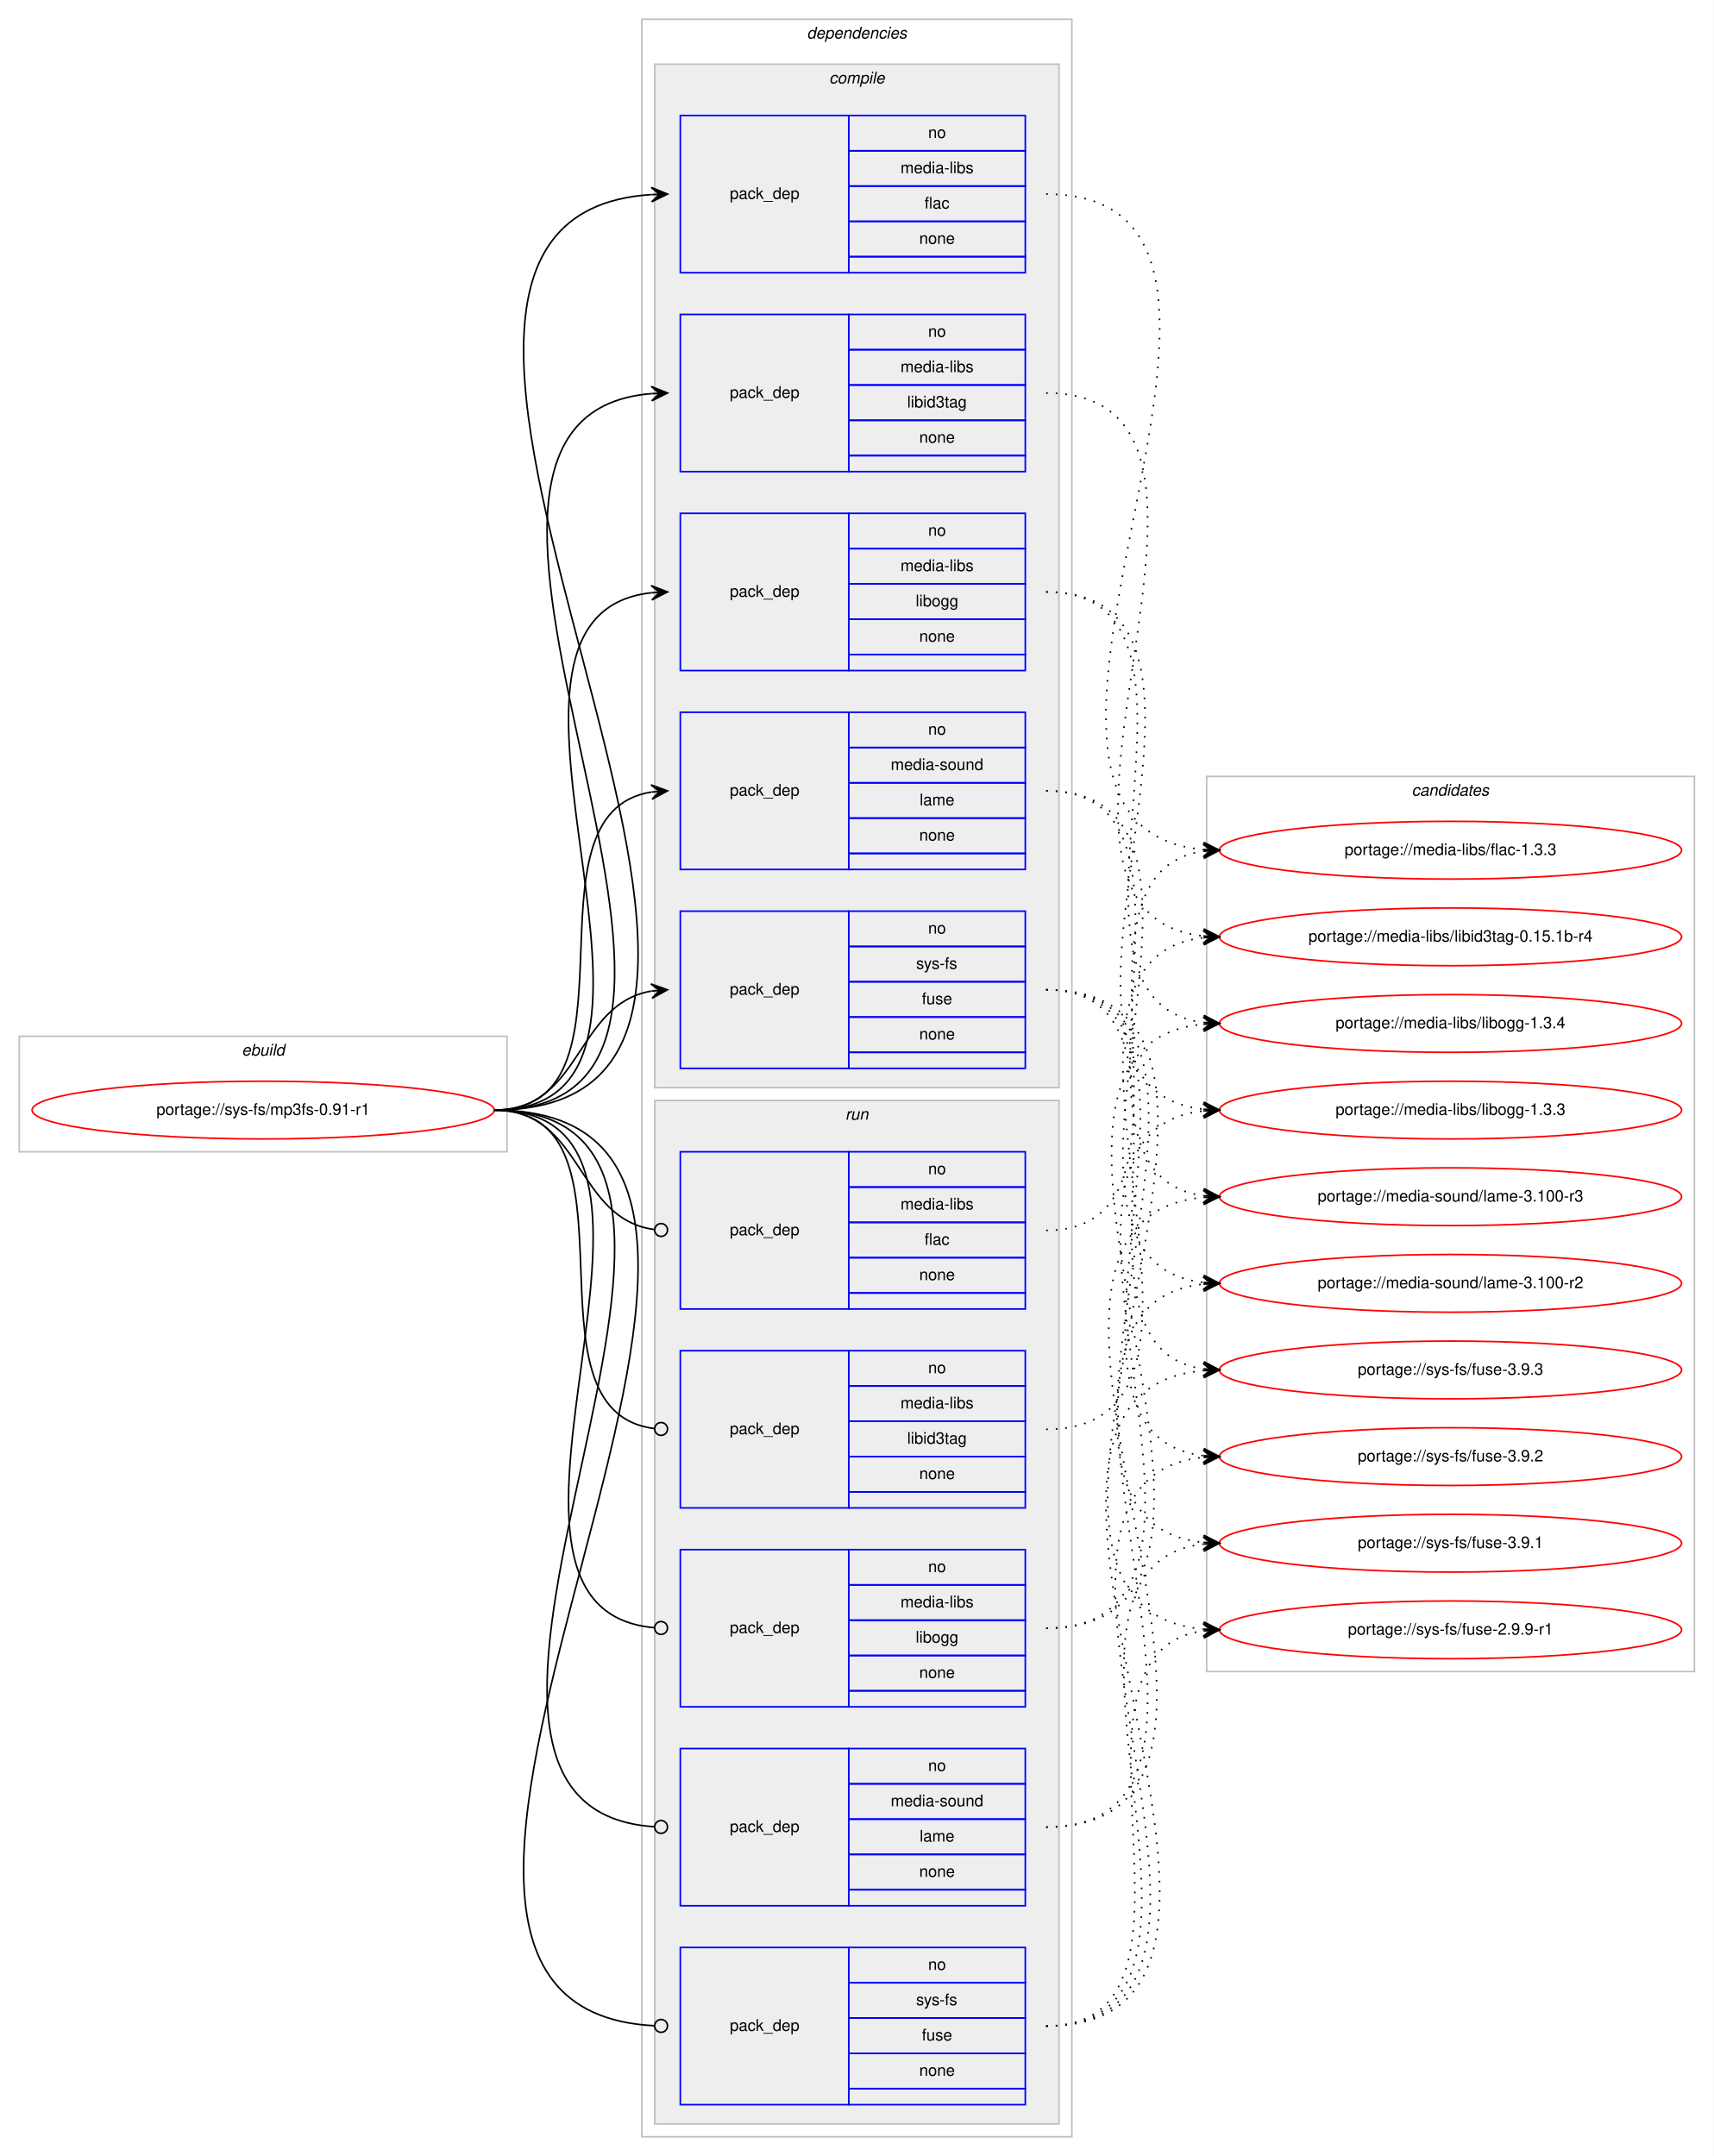
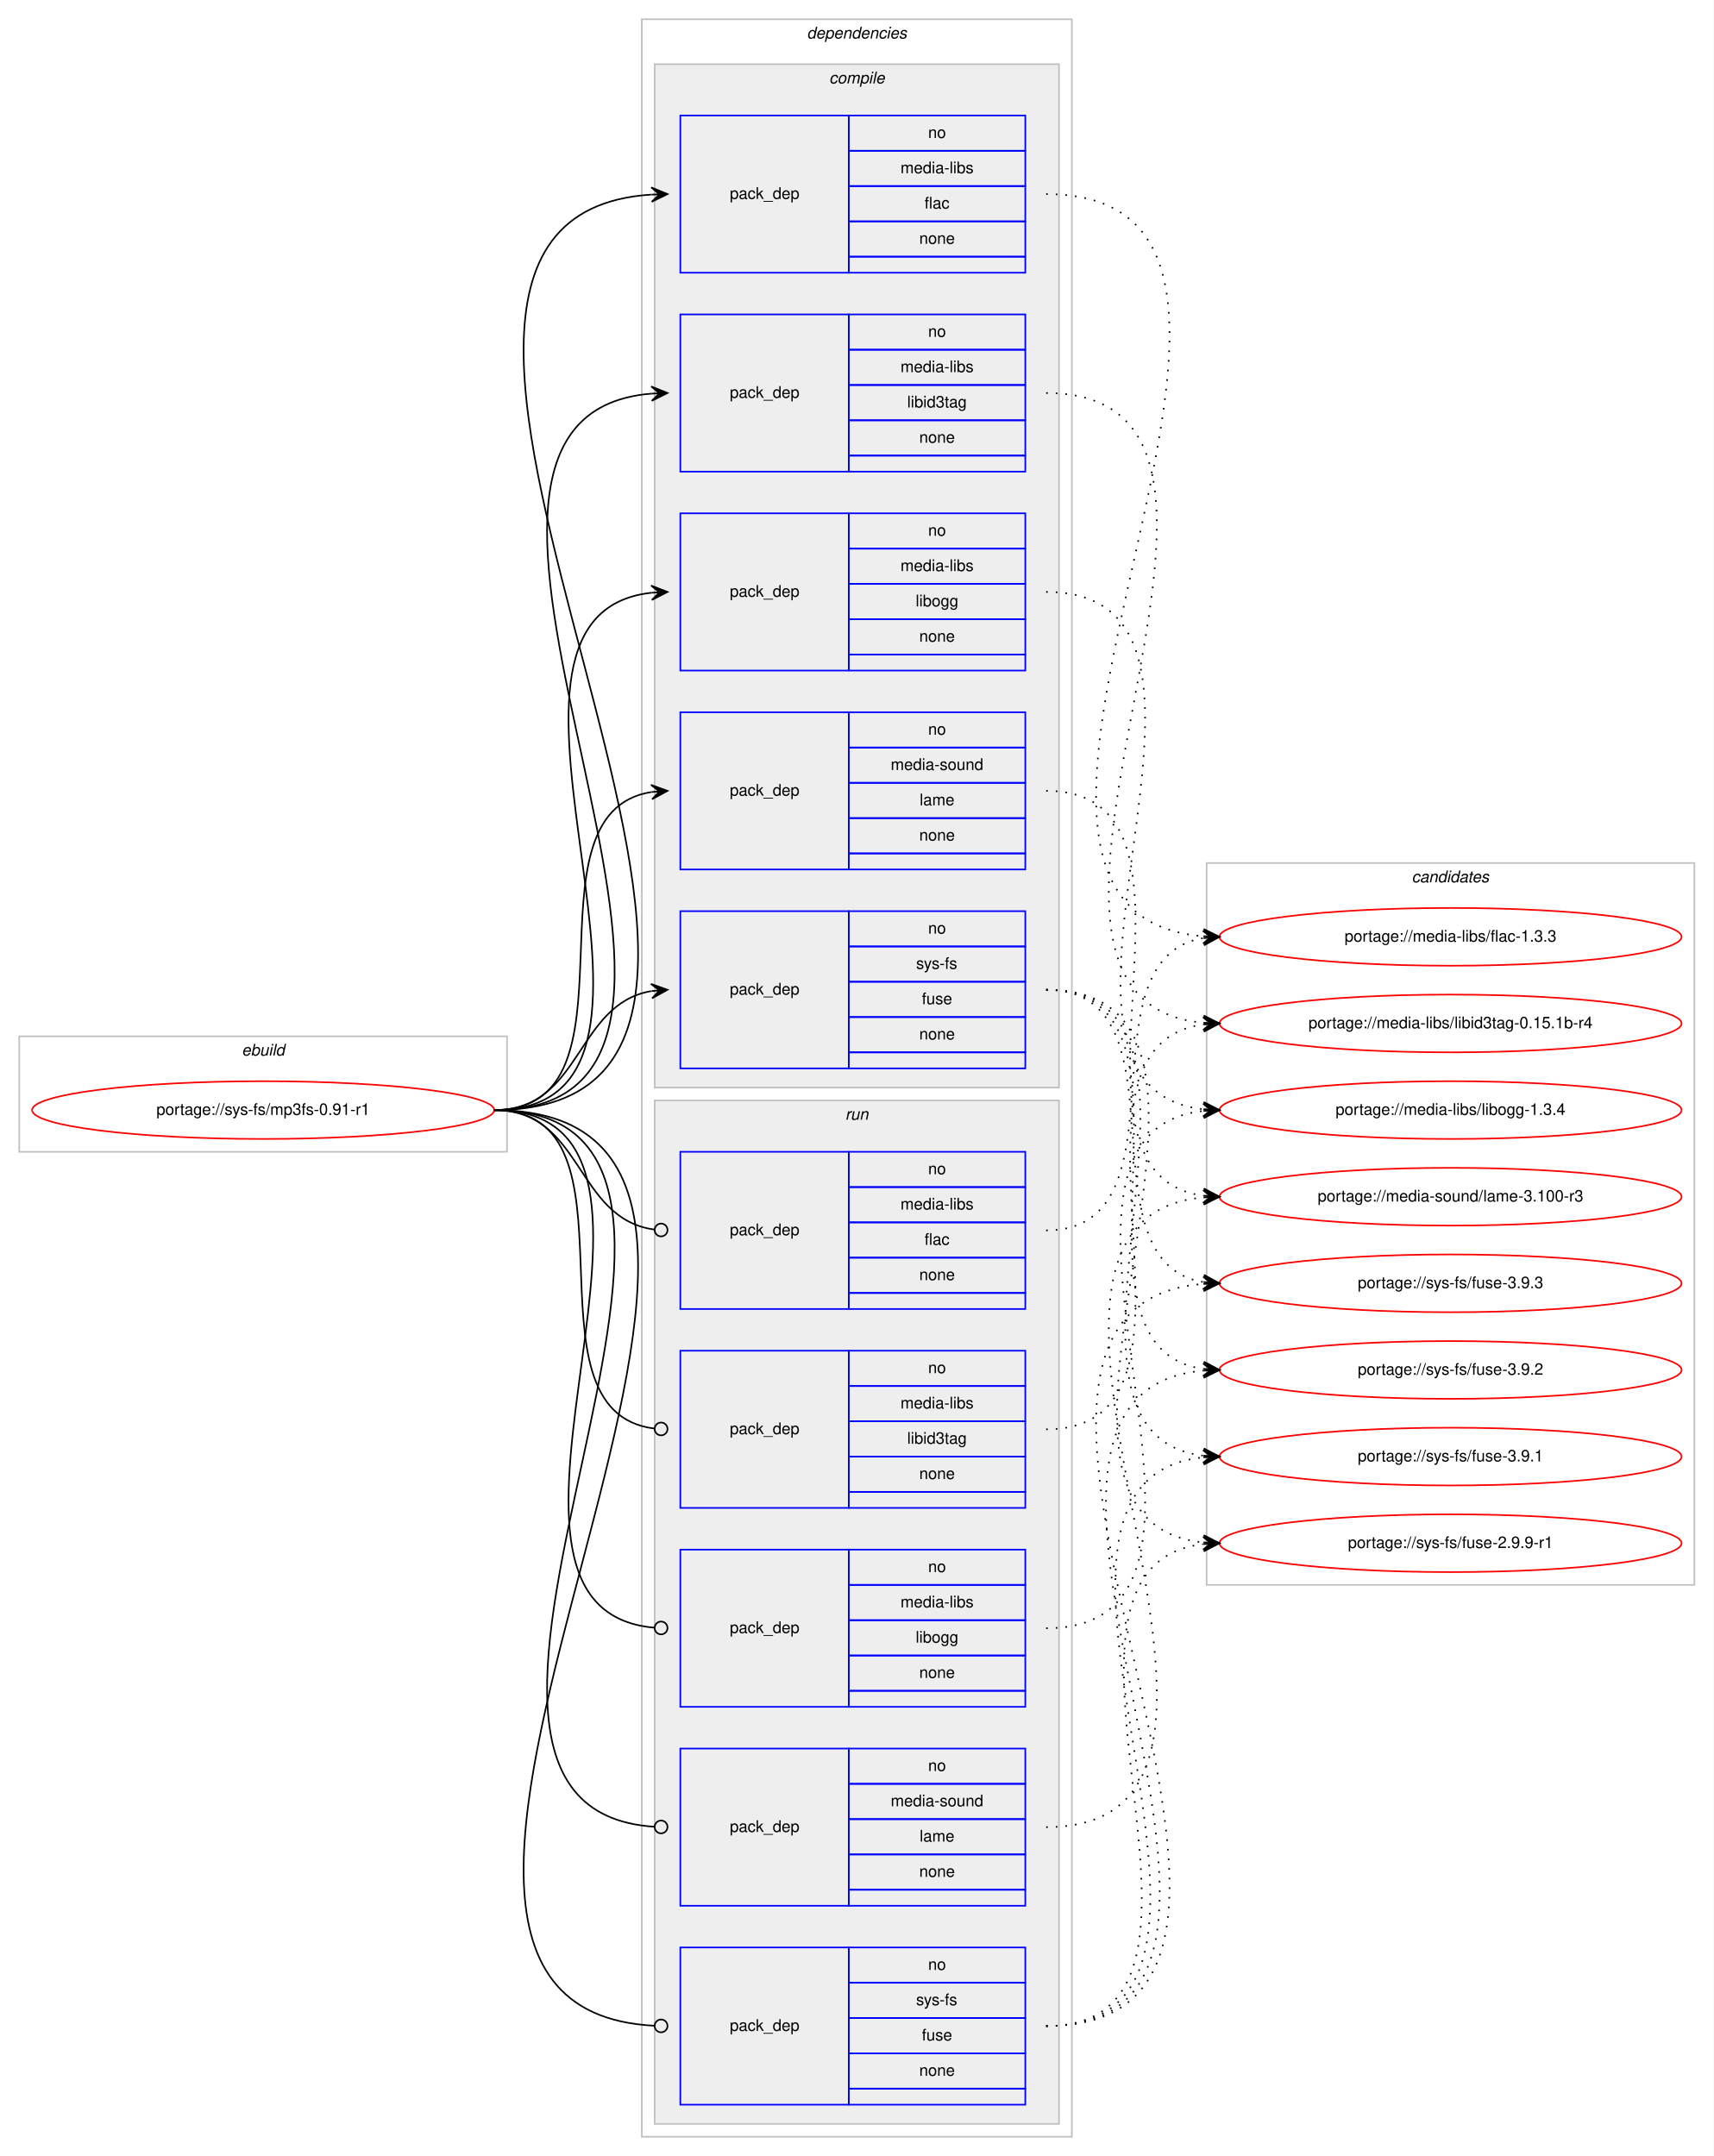
<svg xmlns="http://www.w3.org/2000/svg" xmlns:xlink="http://www.w3.org/1999/xlink" width="1068pt" height="1344pt" viewBox="0.00 0.00 1068.00 1344.00">
  <g id="graph0" class="graph" transform="scale(1 1) rotate(0) translate(4 1340)">
    <polygon fill="#ffffff" stroke="transparent" points="-4,4 -4,-1340 1064,-1340 1064,4 -4,4" />
    <g id="clust1" class="cluster">
      <polygon fill="none" stroke="#c0c0c0" points="8,-622 8,-694 312,-694 312,-622 8,-622" />
      <text text-anchor="start" x="146.663" y="-682" font-family="Helvetica,sans-Serif" font-style="italic" font-size="10.00" fill="#000000">ebuild</text>
    </g>
    <g id="clust2" class="cluster">
      <polygon fill="none" stroke="#c0c0c0" points="396,-8 396,-1328 664,-1328 664,-8 396,-8" />
      <text text-anchor="start" x="498.875" y="-1316" font-family="Helvetica,sans-Serif" font-style="italic" font-size="10.00" fill="#000000">dependencies</text>
    </g>
    <g id="clust3" class="cluster">
      <polygon fill="#eeeeee" stroke="#c0c0c0" points="404,-662 404,-1300 656,-1300 656,-662 404,-662" />
      <text text-anchor="start" x="512.778" y="-1288" font-family="Helvetica,sans-Serif" font-style="italic" font-size="10.00" fill="#000000">compile</text>
    </g>
    <g id="clust10" class="cluster">
      <polygon fill="#eeeeee" stroke="#c0c0c0" points="404,-16 404,-654 656,-654 656,-16 404,-16" />
      <text text-anchor="start" x="522.777" y="-642" font-family="Helvetica,sans-Serif" font-style="italic" font-size="10.00" fill="#000000">run</text>
    </g>
    <g id="clust16" class="cluster">
-       <polygon fill="none" stroke="#c0c0c0" points="748,-298 748,-856 1052,-856 1052,-298 748,-298" />
-       <text text-anchor="start" x="875.824" y="-844" font-family="Helvetica,sans-Serif" font-style="italic" font-size="10.00" fill="#000000">candidates</text>
+       <polygon fill="none" stroke="#c0c0c0" points="748,-352 748,-802 1052,-802 1052,-352 748,-352" />
+       <text text-anchor="start" x="875.824" y="-790" font-family="Helvetica,sans-Serif" font-style="italic" font-size="10.00" fill="#000000">candidates</text>
    </g>
    <g id="node1" class="node">
      <g id="a_node1">
        <a xlink:href="../sys-fs/mp3fs-0.91-r1.svg" xlink:title="portage://sys-fs/mp3fs-0.91-r1">
          <ellipse fill="none" stroke="#ff0000" cx="160" cy="-648" rx="144" ry="18" />
          <text text-anchor="middle" x="160" y="-645" font-family="Helvetica,sans-Serif" font-size="10.00" fill="#000000">portage://sys-fs/mp3fs-0.91-r1</text>
        </a>
      </g>
    </g>
    <g id="node2" class="node">
      <polygon fill="none" stroke="#0000ff" points="420,-1170 420,-1268 525,-1268 525,-1170 420,-1170" />
      <text text-anchor="start" x="450.823" y="-1216" font-family="Helvetica,sans-Serif" font-size="10.00" fill="#000000">pack_dep</text>
      <polygon fill="none" stroke="#0000ff" points="525,-1246 525,-1268 635,-1268 635,-1246 525,-1246" />
      <text text-anchor="start" x="574.441" y="-1254" font-family="Helvetica,sans-Serif" font-size="10.00" fill="#000000">no</text>
      <polygon fill="none" stroke="#0000ff" points="525,-1224 525,-1246 635,-1246 635,-1224 525,-1224" />
      <text text-anchor="start" x="557.225" y="-1232" font-family="Helvetica,sans-Serif" font-size="10.00" fill="#000000">media-libs</text>
      <polygon fill="none" stroke="#0000ff" points="525,-1202 525,-1224 635,-1224 635,-1202 525,-1202" />
      <text text-anchor="start" x="572.221" y="-1210" font-family="Helvetica,sans-Serif" font-size="10.00" fill="#000000">flac</text>
      <polygon fill="none" stroke="#0000ff" points="525,-1180 525,-1202 635,-1202 635,-1180 525,-1180" />
      <text text-anchor="start" x="568.882" y="-1188" font-family="Helvetica,sans-Serif" font-size="10.00" fill="#000000">none</text>
      <polygon fill="none" stroke="#0000ff" points="525,-1170 525,-1180 635,-1180 635,-1170 525,-1170" />
    </g>
    <g id="edge1" class="edge">
      <path fill="none" stroke="#000000" d="M304,-648C558.746,-648 164.769,-1203.494 401.777,-1218.683" />
      <polygon fill="#000000" stroke="#000000" points="412,-1219 401.865,-1223.188 407.002,-1218.845 402.005,-1218.69 402.005,-1218.69 402.005,-1218.69 407.002,-1218.845 402.144,-1214.192 412,-1219 412,-1219" />
    </g>
    <g id="node3" class="node">
      <polygon fill="none" stroke="#0000ff" points="420,-1046 420,-1144 525,-1144 525,-1046 420,-1046" />
      <text text-anchor="start" x="450.823" y="-1092" font-family="Helvetica,sans-Serif" font-size="10.00" fill="#000000">pack_dep</text>
      <polygon fill="none" stroke="#0000ff" points="525,-1122 525,-1144 635,-1144 635,-1122 525,-1122" />
      <text text-anchor="start" x="574.441" y="-1130" font-family="Helvetica,sans-Serif" font-size="10.00" fill="#000000">no</text>
      <polygon fill="none" stroke="#0000ff" points="525,-1100 525,-1122 635,-1122 635,-1100 525,-1100" />
      <text text-anchor="start" x="557.225" y="-1108" font-family="Helvetica,sans-Serif" font-size="10.00" fill="#000000">media-libs</text>
      <polygon fill="none" stroke="#0000ff" points="525,-1078 525,-1100 635,-1100 635,-1078 525,-1078" />
      <text text-anchor="start" x="561.385" y="-1086" font-family="Helvetica,sans-Serif" font-size="10.00" fill="#000000">libid3tag</text>
      <polygon fill="none" stroke="#0000ff" points="525,-1056 525,-1078 635,-1078 635,-1056 525,-1056" />
      <text text-anchor="start" x="568.882" y="-1064" font-family="Helvetica,sans-Serif" font-size="10.00" fill="#000000">none</text>
      <polygon fill="none" stroke="#0000ff" points="525,-1046 525,-1056 635,-1056 635,-1046 525,-1046" />
    </g>
    <g id="edge2" class="edge">
      <path fill="none" stroke="#000000" d="M304,-648C504.89,-648 217.75,-1079.852 401.959,-1094.613" />
      <polygon fill="#000000" stroke="#000000" points="412,-1095 401.834,-1099.111 407.004,-1094.807 402.007,-1094.615 402.007,-1094.615 402.007,-1094.615 407.004,-1094.807 402.181,-1090.118 412,-1095 412,-1095" />
    </g>
    <g id="node4" class="node">
      <polygon fill="none" stroke="#0000ff" points="420,-922 420,-1020 525,-1020 525,-922 420,-922" />
      <text text-anchor="start" x="450.823" y="-968" font-family="Helvetica,sans-Serif" font-size="10.00" fill="#000000">pack_dep</text>
      <polygon fill="none" stroke="#0000ff" points="525,-998 525,-1020 635,-1020 635,-998 525,-998" />
      <text text-anchor="start" x="574.441" y="-1006" font-family="Helvetica,sans-Serif" font-size="10.00" fill="#000000">no</text>
      <polygon fill="none" stroke="#0000ff" points="525,-976 525,-998 635,-998 635,-976 525,-976" />
      <text text-anchor="start" x="557.225" y="-984" font-family="Helvetica,sans-Serif" font-size="10.00" fill="#000000">media-libs</text>
      <polygon fill="none" stroke="#0000ff" points="525,-954 525,-976 635,-976 635,-954 525,-954" />
      <text text-anchor="start" x="566.663" y="-962" font-family="Helvetica,sans-Serif" font-size="10.00" fill="#000000">libogg</text>
      <polygon fill="none" stroke="#0000ff" points="525,-932 525,-954 635,-954 635,-932 525,-932" />
      <text text-anchor="start" x="568.882" y="-940" font-family="Helvetica,sans-Serif" font-size="10.00" fill="#000000">none</text>
      <polygon fill="none" stroke="#0000ff" points="525,-922 525,-932 635,-932 635,-922 525,-922" />
    </g>
    <g id="edge3" class="edge">
      <path fill="none" stroke="#000000" d="M304,-648C451.82,-648 269.57,-956.037 401.918,-970.476" />
      <polygon fill="#000000" stroke="#000000" points="412,-971 401.78,-974.975 407.007,-970.74 402.014,-970.481 402.014,-970.481 402.014,-970.481 407.007,-970.74 402.247,-965.987 412,-971 412,-971" />
    </g>
    <g id="node5" class="node">
      <polygon fill="none" stroke="#0000ff" points="420,-798 420,-896 525,-896 525,-798 420,-798" />
      <text text-anchor="start" x="450.823" y="-844" font-family="Helvetica,sans-Serif" font-size="10.00" fill="#000000">pack_dep</text>
      <polygon fill="none" stroke="#0000ff" points="525,-874 525,-896 635,-896 635,-874 525,-874" />
      <text text-anchor="start" x="574.441" y="-882" font-family="Helvetica,sans-Serif" font-size="10.00" fill="#000000">no</text>
      <polygon fill="none" stroke="#0000ff" points="525,-852 525,-874 635,-874 635,-852 525,-852" />
      <text text-anchor="start" x="551.105" y="-860" font-family="Helvetica,sans-Serif" font-size="10.00" fill="#000000">media-sound</text>
      <polygon fill="none" stroke="#0000ff" points="525,-830 525,-852 635,-852 635,-830 525,-830" />
      <text text-anchor="start" x="569.167" y="-838" font-family="Helvetica,sans-Serif" font-size="10.00" fill="#000000">lame</text>
      <polygon fill="none" stroke="#0000ff" points="525,-808 525,-830 635,-830 635,-808 525,-808" />
      <text text-anchor="start" x="568.882" y="-816" font-family="Helvetica,sans-Serif" font-size="10.00" fill="#000000">none</text>
      <polygon fill="none" stroke="#0000ff" points="525,-798 525,-808 635,-808 635,-798 525,-798" />
    </g>
    <g id="edge4" class="edge">
      <path fill="none" stroke="#000000" d="M304,-648C400.994,-648 317.856,-832.879 401.833,-846.239" />
      <polygon fill="#000000" stroke="#000000" points="412,-847 401.692,-850.741 407.014,-846.627 402.028,-846.254 402.028,-846.254 402.028,-846.254 407.014,-846.627 402.364,-841.766 412,-847 412,-847" />
    </g>
    <g id="node6" class="node">
      <polygon fill="none" stroke="#0000ff" points="420,-674 420,-772 525,-772 525,-674 420,-674" />
      <text text-anchor="start" x="450.823" y="-720" font-family="Helvetica,sans-Serif" font-size="10.00" fill="#000000">pack_dep</text>
      <polygon fill="none" stroke="#0000ff" points="525,-750 525,-772 635,-772 635,-750 525,-750" />
      <text text-anchor="start" x="574.441" y="-758" font-family="Helvetica,sans-Serif" font-size="10.00" fill="#000000">no</text>
      <polygon fill="none" stroke="#0000ff" points="525,-728 525,-750 635,-750 635,-728 525,-728" />
      <text text-anchor="start" x="566.946" y="-736" font-family="Helvetica,sans-Serif" font-size="10.00" fill="#000000">sys-fs</text>
      <polygon fill="none" stroke="#0000ff" points="525,-706 525,-728 635,-728 635,-706 525,-706" />
      <text text-anchor="start" x="570.552" y="-714" font-family="Helvetica,sans-Serif" font-size="10.00" fill="#000000">fuse</text>
      <polygon fill="none" stroke="#0000ff" points="525,-684 525,-706 635,-706 635,-684 525,-684" />
      <text text-anchor="start" x="568.882" y="-692" font-family="Helvetica,sans-Serif" font-size="10.00" fill="#000000">none</text>
      <polygon fill="none" stroke="#0000ff" points="525,-674 525,-684 635,-684 635,-674 525,-674" />
    </g>
    <g id="edge5" class="edge">
      <path fill="none" stroke="#000000" d="M304,-648C358.786,-648 354.408,-713.918 401.799,-722.158" />
      <polygon fill="#000000" stroke="#000000" points="412,-723 401.664,-726.662 407.017,-722.588 402.034,-722.177 402.034,-722.177 402.034,-722.177 407.017,-722.588 402.404,-717.692 412,-723 412,-723" />
    </g>
    <g id="node7" class="node">
      <polygon fill="none" stroke="#0000ff" points="420,-524 420,-622 525,-622 525,-524 420,-524" />
      <text text-anchor="start" x="450.823" y="-570" font-family="Helvetica,sans-Serif" font-size="10.00" fill="#000000">pack_dep</text>
      <polygon fill="none" stroke="#0000ff" points="525,-600 525,-622 635,-622 635,-600 525,-600" />
      <text text-anchor="start" x="574.441" y="-608" font-family="Helvetica,sans-Serif" font-size="10.00" fill="#000000">no</text>
      <polygon fill="none" stroke="#0000ff" points="525,-578 525,-600 635,-600 635,-578 525,-578" />
      <text text-anchor="start" x="557.225" y="-586" font-family="Helvetica,sans-Serif" font-size="10.00" fill="#000000">media-libs</text>
      <polygon fill="none" stroke="#0000ff" points="525,-556 525,-578 635,-578 635,-556 525,-556" />
      <text text-anchor="start" x="572.221" y="-564" font-family="Helvetica,sans-Serif" font-size="10.00" fill="#000000">flac</text>
      <polygon fill="none" stroke="#0000ff" points="525,-534 525,-556 635,-556 635,-534 525,-534" />
      <text text-anchor="start" x="568.882" y="-542" font-family="Helvetica,sans-Serif" font-size="10.00" fill="#000000">none</text>
      <polygon fill="none" stroke="#0000ff" points="525,-524 525,-534 635,-534 635,-524 525,-524" />
    </g>
    <g id="edge6" class="edge">
      <path fill="none" stroke="#000000" d="M304,-648C359.586,-648 354.267,-580.145 403.905,-573.519" />
      <ellipse fill="none" stroke="#000000" cx="408.008" cy="-573.256" rx="4" ry="4" />
    </g>
    <g id="node8" class="node">
      <polygon fill="none" stroke="#0000ff" points="420,-400 420,-498 525,-498 525,-400 420,-400" />
      <text text-anchor="start" x="450.823" y="-446" font-family="Helvetica,sans-Serif" font-size="10.00" fill="#000000">pack_dep</text>
      <polygon fill="none" stroke="#0000ff" points="525,-476 525,-498 635,-498 635,-476 525,-476" />
      <text text-anchor="start" x="574.441" y="-484" font-family="Helvetica,sans-Serif" font-size="10.00" fill="#000000">no</text>
      <polygon fill="none" stroke="#0000ff" points="525,-454 525,-476 635,-476 635,-454 525,-454" />
      <text text-anchor="start" x="557.225" y="-462" font-family="Helvetica,sans-Serif" font-size="10.00" fill="#000000">media-libs</text>
      <polygon fill="none" stroke="#0000ff" points="525,-432 525,-454 635,-454 635,-432 525,-432" />
      <text text-anchor="start" x="561.385" y="-440" font-family="Helvetica,sans-Serif" font-size="10.00" fill="#000000">libid3tag</text>
      <polygon fill="none" stroke="#0000ff" points="525,-410 525,-432 635,-432 635,-410 525,-410" />
      <text text-anchor="start" x="568.882" y="-418" font-family="Helvetica,sans-Serif" font-size="10.00" fill="#000000">none</text>
      <polygon fill="none" stroke="#0000ff" points="525,-400 525,-410 635,-410 635,-400 525,-400" />
    </g>
    <g id="edge7" class="edge">
      <path fill="none" stroke="#000000" d="M304,-648C401.78,-648 316.497,-460.112 403.908,-449.47" />
      <ellipse fill="none" stroke="#000000" cx="408.007" cy="-449.232" rx="4" ry="4" />
    </g>
    <g id="node9" class="node">
      <polygon fill="none" stroke="#0000ff" points="420,-276 420,-374 525,-374 525,-276 420,-276" />
      <text text-anchor="start" x="450.823" y="-322" font-family="Helvetica,sans-Serif" font-size="10.00" fill="#000000">pack_dep</text>
      <polygon fill="none" stroke="#0000ff" points="525,-352 525,-374 635,-374 635,-352 525,-352" />
      <text text-anchor="start" x="574.441" y="-360" font-family="Helvetica,sans-Serif" font-size="10.00" fill="#000000">no</text>
      <polygon fill="none" stroke="#0000ff" points="525,-330 525,-352 635,-352 635,-330 525,-330" />
      <text text-anchor="start" x="557.225" y="-338" font-family="Helvetica,sans-Serif" font-size="10.00" fill="#000000">media-libs</text>
      <polygon fill="none" stroke="#0000ff" points="525,-308 525,-330 635,-330 635,-308 525,-308" />
      <text text-anchor="start" x="566.663" y="-316" font-family="Helvetica,sans-Serif" font-size="10.00" fill="#000000">libogg</text>
      <polygon fill="none" stroke="#0000ff" points="525,-286 525,-308 635,-308 635,-286 525,-286" />
      <text text-anchor="start" x="568.882" y="-294" font-family="Helvetica,sans-Serif" font-size="10.00" fill="#000000">none</text>
      <polygon fill="none" stroke="#0000ff" points="525,-276 525,-286 635,-286 635,-276 525,-276" />
    </g>
    <g id="edge8" class="edge">
      <path fill="none" stroke="#000000" d="M304,-648C452.559,-648 267.74,-336.875 403.927,-325.329" />
      <ellipse fill="none" stroke="#000000" cx="408.003" cy="-325.163" rx="4" ry="4" />
    </g>
    <g id="node10" class="node">
      <polygon fill="none" stroke="#0000ff" points="420,-152 420,-250 525,-250 525,-152 420,-152" />
      <text text-anchor="start" x="450.823" y="-198" font-family="Helvetica,sans-Serif" font-size="10.00" fill="#000000">pack_dep</text>
      <polygon fill="none" stroke="#0000ff" points="525,-228 525,-250 635,-250 635,-228 525,-228" />
      <text text-anchor="start" x="574.441" y="-236" font-family="Helvetica,sans-Serif" font-size="10.00" fill="#000000">no</text>
      <polygon fill="none" stroke="#0000ff" points="525,-206 525,-228 635,-228 635,-206 525,-206" />
      <text text-anchor="start" x="551.105" y="-214" font-family="Helvetica,sans-Serif" font-size="10.00" fill="#000000">media-sound</text>
      <polygon fill="none" stroke="#0000ff" points="525,-184 525,-206 635,-206 635,-184 525,-184" />
      <text text-anchor="start" x="569.167" y="-192" font-family="Helvetica,sans-Serif" font-size="10.00" fill="#000000">lame</text>
      <polygon fill="none" stroke="#0000ff" points="525,-162 525,-184 635,-184 635,-162 525,-162" />
      <text text-anchor="start" x="568.882" y="-170" font-family="Helvetica,sans-Serif" font-size="10.00" fill="#000000">none</text>
      <polygon fill="none" stroke="#0000ff" points="525,-152 525,-162 635,-162 635,-152 525,-152" />
    </g>
    <g id="edge9" class="edge">
      <path fill="none" stroke="#000000" d="M304,-648C505.589,-648 215.747,-213.139 403.898,-201.248" />
      <ellipse fill="none" stroke="#000000" cx="408.002" cy="-201.123" rx="4" ry="4" />
    </g>
    <g id="node11" class="node">
      <polygon fill="none" stroke="#0000ff" points="420,-28 420,-126 525,-126 525,-28 420,-28" />
      <text text-anchor="start" x="450.823" y="-74" font-family="Helvetica,sans-Serif" font-size="10.00" fill="#000000">pack_dep</text>
      <polygon fill="none" stroke="#0000ff" points="525,-104 525,-126 635,-126 635,-104 525,-104" />
      <text text-anchor="start" x="574.441" y="-112" font-family="Helvetica,sans-Serif" font-size="10.00" fill="#000000">no</text>
      <polygon fill="none" stroke="#0000ff" points="525,-82 525,-104 635,-104 635,-82 525,-82" />
      <text text-anchor="start" x="566.946" y="-90" font-family="Helvetica,sans-Serif" font-size="10.00" fill="#000000">sys-fs</text>
      <polygon fill="none" stroke="#0000ff" points="525,-60 525,-82 635,-82 635,-60 525,-60" />
      <text text-anchor="start" x="570.552" y="-68" font-family="Helvetica,sans-Serif" font-size="10.00" fill="#000000">fuse</text>
      <polygon fill="none" stroke="#0000ff" points="525,-38 525,-60 635,-60 635,-38 525,-38" />
      <text text-anchor="start" x="568.882" y="-46" font-family="Helvetica,sans-Serif" font-size="10.00" fill="#000000">none</text>
      <polygon fill="none" stroke="#0000ff" points="525,-28 525,-38 635,-38 635,-28 525,-28" />
    </g>
    <g id="edge10" class="edge">
      <path fill="none" stroke="#000000" d="M304,-648C559.503,-648 162.423,-89.202 403.906,-77.196" />
      <ellipse fill="none" stroke="#000000" cx="408.001" cy="-77.097" rx="4" ry="4" />
    </g>
    <g id="node12" class="node">
      <g id="a_node12">
        <a xlink:href="../media-libs/flac-1.3.3.svg" xlink:title="portage://media-libs/flac-1.3.3">
-           <ellipse fill="none" stroke="#ff0000" cx="900" cy="-810" rx="144" ry="18" />
-           <text text-anchor="middle" x="900" y="-807" font-family="Helvetica,sans-Serif" font-size="10.00" fill="#000000">portage://media-libs/flac-1.3.3</text>
+           <ellipse fill="none" stroke="#ff0000" cx="900" cy="-756" rx="144" ry="18" />
+           <text text-anchor="middle" x="900" y="-753" font-family="Helvetica,sans-Serif" font-size="10.00" fill="#000000">portage://media-libs/flac-1.3.3</text>
        </a>
      </g>
    </g>
    <g id="edge11" class="edge">
-       <path fill="none" stroke="#000000" stroke-dasharray="1,5" d="M648,-1219C832.52,-1219 577.78,-825.037 746,-810.417" />
-       <polygon fill="#000000" stroke="#000000" points="756,-810 746.196,-814.913 751.004,-810.208 746.009,-810.417 746.009,-810.417 746.009,-810.417 751.004,-810.208 745.821,-805.921 756,-810 756,-810" />
+       <path fill="none" stroke="#000000" stroke-dasharray="1,5" d="M648,-1219C855.794,-1219 554.999,-771.245 745.906,-756.379" />
+       <polygon fill="#000000" stroke="#000000" points="756,-756 746.176,-760.872 751.004,-756.188 746.007,-756.375 746.007,-756.375 746.007,-756.375 751.004,-756.188 745.838,-751.878 756,-756 756,-756" />
    </g>
    <g id="node13" class="node">
      <g id="a_node13">
        <a xlink:href="../media-libs/libid3tag-0.15.1b-r4.svg" xlink:title="portage://media-libs/libid3tag-0.15.1b-r4">
-           <ellipse fill="none" stroke="#ff0000" cx="900" cy="-756" rx="144" ry="18" />
-           <text text-anchor="middle" x="900" y="-753" font-family="Helvetica,sans-Serif" font-size="10.00" fill="#000000">portage://media-libs/libid3tag-0.15.1b-r4</text>
+           <ellipse fill="none" stroke="#ff0000" cx="900" cy="-702" rx="144" ry="18" />
+           <text text-anchor="middle" x="900" y="-699" font-family="Helvetica,sans-Serif" font-size="10.00" fill="#000000">portage://media-libs/libid3tag-0.15.1b-r4</text>
        </a>
      </g>
    </g>
    <g id="edge12" class="edge">
-       <path fill="none" stroke="#000000" stroke-dasharray="1,5" d="M648,-1095C802.576,-1095 607.043,-771.058 745.891,-756.505" />
-       <polygon fill="#000000" stroke="#000000" points="756,-756 746.237,-760.994 751.006,-756.25 746.013,-756.499 746.013,-756.499 746.013,-756.499 751.006,-756.25 745.788,-752.005 756,-756 756,-756" />
+       <path fill="none" stroke="#000000" stroke-dasharray="1,5" d="M648,-1095C825.604,-1095 584.625,-717.202 745.878,-702.444" />
+       <polygon fill="#000000" stroke="#000000" points="756,-702 746.207,-706.934 751.005,-702.219 746.01,-702.438 746.01,-702.438 746.01,-702.438 751.005,-702.219 745.812,-697.942 756,-702 756,-702" />
    </g>
    <g id="node14" class="node">
      <g id="a_node14">
        <a xlink:href="../media-libs/libogg-1.3.4.svg" xlink:title="portage://media-libs/libogg-1.3.4">
-           <ellipse fill="none" stroke="#ff0000" cx="900" cy="-702" rx="144" ry="18" />
-           <text text-anchor="middle" x="900" y="-699" font-family="Helvetica,sans-Serif" font-size="10.00" fill="#000000">portage://media-libs/libogg-1.3.4</text>
+           <ellipse fill="none" stroke="#ff0000" cx="900" cy="-648" rx="144" ry="18" />
+           <text text-anchor="middle" x="900" y="-645" font-family="Helvetica,sans-Serif" font-size="10.00" fill="#000000">portage://media-libs/libogg-1.3.4</text>
        </a>
      </g>
    </g>
    <g id="edge13" class="edge">
-       <path fill="none" stroke="#000000" stroke-dasharray="1,5" d="M648,-971C773.183,-971 635.422,-717.021 745.712,-702.635" />
-       <polygon fill="#000000" stroke="#000000" points="756,-702 746.296,-707.108 751.01,-702.308 746.019,-702.616 746.019,-702.616 746.019,-702.616 751.01,-702.308 745.742,-698.125 756,-702 756,-702" />
+       <path fill="none" stroke="#000000" stroke-dasharray="1,5" d="M648,-971C795.82,-971 613.57,-662.963 745.918,-648.524" />
+       <polygon fill="#000000" stroke="#000000" points="756,-648 746.247,-653.013 751.007,-648.26 746.014,-648.519 746.014,-648.519 746.014,-648.519 751.007,-648.26 745.78,-644.025 756,-648 756,-648" />
    </g>
    <g id="node15" class="node">
      <g id="a_node15">
-         <a xlink:href="../media-libs/libogg-1.3.3.svg" xlink:title="portage://media-libs/libogg-1.3.3">
-           <ellipse fill="none" stroke="#ff0000" cx="900" cy="-648" rx="144" ry="18" />
-           <text text-anchor="middle" x="900" y="-645" font-family="Helvetica,sans-Serif" font-size="10.00" fill="#000000">portage://media-libs/libogg-1.3.3</text>
-         </a>
-       </g>
-     </g>
-     <g id="edge14" class="edge">
-       <path fill="none" stroke="#000000" stroke-dasharray="1,5" d="M648,-971C795.82,-971 613.57,-662.963 745.918,-648.524" />
-       <polygon fill="#000000" stroke="#000000" points="756,-648 746.247,-653.013 751.007,-648.26 746.014,-648.519 746.014,-648.519 746.014,-648.519 751.007,-648.26 745.78,-644.025 756,-648 756,-648" />
-     </g>
-     <g id="node16" class="node">
-       <g id="a_node16">
        <a xlink:href="../media-sound/lame-3.100-r3.svg" xlink:title="portage://media-sound/lame-3.100-r3">
          <ellipse fill="none" stroke="#ff0000" cx="900" cy="-594" rx="144" ry="18" />
          <text text-anchor="middle" x="900" y="-591" font-family="Helvetica,sans-Serif" font-size="10.00" fill="#000000">portage://media-sound/lame-3.100-r3</text>
        </a>
      </g>
    </g>
-     <g id="edge15" class="edge">
+     <g id="edge14" class="edge">
      <path fill="none" stroke="#000000" stroke-dasharray="1,5" d="M648,-847C766.679,-847 641.516,-608.607 745.908,-594.639" />
      <polygon fill="#000000" stroke="#000000" points="756,-594 746.304,-599.123 751.01,-594.316 746.02,-594.632 746.02,-594.632 746.02,-594.632 751.01,-594.316 745.736,-590.141 756,-594 756,-594" />
    </g>
+     <g id="node16" class="node">
+       <g id="a_node16">
+         <a xlink:href="../sys-fs/fuse-3.9.3.svg" xlink:title="portage://sys-fs/fuse-3.9.3">
+           <ellipse fill="none" stroke="#ff0000" cx="900" cy="-540" rx="144" ry="18" />
+           <text text-anchor="middle" x="900" y="-537" font-family="Helvetica,sans-Serif" font-size="10.00" fill="#000000">portage://sys-fs/fuse-3.9.3</text>
+         </a>
+       </g>
+     </g>
+     <g id="edge15" class="edge">
+       <path fill="none" stroke="#000000" stroke-dasharray="1,5" d="M648,-723C738.752,-723 667.61,-554.018 745.714,-540.816" />
+       <polygon fill="#000000" stroke="#000000" points="756,-540 746.387,-545.277 751.016,-540.395 746.031,-540.791 746.031,-540.791 746.031,-540.791 751.016,-540.395 745.675,-536.305 756,-540 756,-540" />
+     </g>
    <g id="node17" class="node">
      <g id="a_node17">
-         <a xlink:href="../media-sound/lame-3.100-r2.svg" xlink:title="portage://media-sound/lame-3.100-r2">
-           <ellipse fill="none" stroke="#ff0000" cx="900" cy="-540" rx="144" ry="18" />
-           <text text-anchor="middle" x="900" y="-537" font-family="Helvetica,sans-Serif" font-size="10.00" fill="#000000">portage://media-sound/lame-3.100-r2</text>
+         <a xlink:href="../sys-fs/fuse-3.9.2.svg" xlink:title="portage://sys-fs/fuse-3.9.2">
+           <ellipse fill="none" stroke="#ff0000" cx="900" cy="-486" rx="144" ry="18" />
+           <text text-anchor="middle" x="900" y="-483" font-family="Helvetica,sans-Serif" font-size="10.00" fill="#000000">portage://sys-fs/fuse-3.9.2</text>
        </a>
      </g>
    </g>
    <g id="edge16" class="edge">
-       <path fill="none" stroke="#000000" stroke-dasharray="1,5" d="M648,-847C789.11,-847 620.016,-554.807 745.98,-540.54" />
-       <polygon fill="#000000" stroke="#000000" points="756,-540 746.257,-545.032 751.007,-540.269 746.014,-540.538 746.014,-540.538 746.014,-540.538 751.007,-540.269 745.772,-536.045 756,-540 756,-540" />
+       <path fill="none" stroke="#000000" stroke-dasharray="1,5" d="M648,-723C760.137,-723 647.731,-500.581 745.834,-486.68" />
+       <polygon fill="#000000" stroke="#000000" points="756,-486 746.323,-491.157 751.011,-486.334 746.022,-486.667 746.022,-486.667 746.022,-486.667 751.011,-486.334 745.722,-482.177 756,-486 756,-486" />
    </g>
    <g id="node18" class="node">
      <g id="a_node18">
-         <a xlink:href="../sys-fs/fuse-3.9.3.svg" xlink:title="portage://sys-fs/fuse-3.9.3">
-           <ellipse fill="none" stroke="#ff0000" cx="900" cy="-486" rx="144" ry="18" />
-           <text text-anchor="middle" x="900" y="-483" font-family="Helvetica,sans-Serif" font-size="10.00" fill="#000000">portage://sys-fs/fuse-3.9.3</text>
+         <a xlink:href="../sys-fs/fuse-3.9.1.svg" xlink:title="portage://sys-fs/fuse-3.9.1">
+           <ellipse fill="none" stroke="#ff0000" cx="900" cy="-432" rx="144" ry="18" />
+           <text text-anchor="middle" x="900" y="-429" font-family="Helvetica,sans-Serif" font-size="10.00" fill="#000000">portage://sys-fs/fuse-3.9.1</text>
        </a>
      </g>
    </g>
    <g id="edge17" class="edge">
-       <path fill="none" stroke="#000000" stroke-dasharray="1,5" d="M648,-723C760.137,-723 647.731,-500.581 745.834,-486.68" />
-       <polygon fill="#000000" stroke="#000000" points="756,-486 746.323,-491.157 751.011,-486.334 746.022,-486.667 746.022,-486.667 746.022,-486.667 751.011,-486.334 745.722,-482.177 756,-486 756,-486" />
+       <path fill="none" stroke="#000000" stroke-dasharray="1,5" d="M648,-723C782.316,-723 626.688,-447.143 745.714,-432.596" />
+       <polygon fill="#000000" stroke="#000000" points="756,-432 746.277,-437.071 751.008,-432.289 746.017,-432.579 746.017,-432.579 746.017,-432.579 751.008,-432.289 745.756,-428.086 756,-432 756,-432" />
    </g>
    <g id="node19" class="node">
      <g id="a_node19">
-         <a xlink:href="../sys-fs/fuse-3.9.2.svg" xlink:title="portage://sys-fs/fuse-3.9.2">
-           <ellipse fill="none" stroke="#ff0000" cx="900" cy="-432" rx="144" ry="18" />
-           <text text-anchor="middle" x="900" y="-429" font-family="Helvetica,sans-Serif" font-size="10.00" fill="#000000">portage://sys-fs/fuse-3.9.2</text>
+         <a xlink:href="../sys-fs/fuse-2.9.9-r1.svg" xlink:title="portage://sys-fs/fuse-2.9.9-r1">
+           <ellipse fill="none" stroke="#ff0000" cx="900" cy="-378" rx="144" ry="18" />
+           <text text-anchor="middle" x="900" y="-375" font-family="Helvetica,sans-Serif" font-size="10.00" fill="#000000">portage://sys-fs/fuse-2.9.9-r1</text>
        </a>
      </g>
    </g>
    <g id="edge18" class="edge">
-       <path fill="none" stroke="#000000" stroke-dasharray="1,5" d="M648,-723C782.316,-723 626.688,-447.143 745.714,-432.596" />
-       <polygon fill="#000000" stroke="#000000" points="756,-432 746.277,-437.071 751.008,-432.289 746.017,-432.579 746.017,-432.579 746.017,-432.579 751.008,-432.289 745.756,-428.086 756,-432 756,-432" />
-     </g>
-     <g id="node20" class="node">
-       <g id="a_node20">
-         <a xlink:href="../sys-fs/fuse-3.9.1.svg" xlink:title="portage://sys-fs/fuse-3.9.1">
-           <ellipse fill="none" stroke="#ff0000" cx="900" cy="-378" rx="144" ry="18" />
-           <text text-anchor="middle" x="900" y="-375" font-family="Helvetica,sans-Serif" font-size="10.00" fill="#000000">portage://sys-fs/fuse-3.9.1</text>
-         </a>
-       </g>
-     </g>
-     <g id="edge19" class="edge">
      <path fill="none" stroke="#000000" stroke-dasharray="1,5" d="M648,-723C805.062,-723 604.724,-393.324 745.731,-378.514" />
      <polygon fill="#000000" stroke="#000000" points="756,-378 746.238,-382.995 751.006,-378.25 746.013,-378.5 746.013,-378.5 746.013,-378.5 751.006,-378.25 745.787,-374.006 756,-378 756,-378" />
    </g>
-     <g id="node21" class="node">
-       <g id="a_node21">
-         <a xlink:href="../sys-fs/fuse-2.9.9-r1.svg" xlink:title="portage://sys-fs/fuse-2.9.9-r1">
-           <ellipse fill="none" stroke="#ff0000" cx="900" cy="-324" rx="144" ry="18" />
-           <text text-anchor="middle" x="900" y="-321" font-family="Helvetica,sans-Serif" font-size="10.00" fill="#000000">portage://sys-fs/fuse-2.9.9-r1</text>
-         </a>
-       </g>
+     <g id="edge19" class="edge">
+       <path fill="none" stroke="#000000" stroke-dasharray="1,5" d="M648,-573C738.752,-573 667.61,-741.982 745.714,-755.184" />
+       <polygon fill="#000000" stroke="#000000" points="756,-756 745.675,-759.695 751.016,-755.605 746.031,-755.209 746.031,-755.209 746.031,-755.209 751.016,-755.605 746.387,-750.723 756,-756 756,-756" />
    </g>
    <g id="edge20" class="edge">
-       <path fill="none" stroke="#000000" stroke-dasharray="1,5" d="M648,-723C828.127,-723 582.25,-339.434 745.736,-324.451" />
-       <polygon fill="#000000" stroke="#000000" points="756,-324 746.207,-328.934 751.005,-324.219 746.01,-324.439 746.01,-324.439 746.01,-324.439 751.005,-324.219 745.812,-319.943 756,-324 756,-324" />
+       <path fill="none" stroke="#000000" stroke-dasharray="1,5" d="M648,-449C766.679,-449 641.516,-687.393 745.908,-701.361" />
+       <polygon fill="#000000" stroke="#000000" points="756,-702 745.736,-705.859 751.01,-701.684 746.02,-701.368 746.02,-701.368 746.02,-701.368 751.01,-701.684 746.304,-696.877 756,-702 756,-702" />
    </g>
    <g id="edge21" class="edge">
-       <path fill="none" stroke="#000000" stroke-dasharray="1,5" d="M648,-573C760.137,-573 647.731,-795.419 745.834,-809.32" />
-       <polygon fill="#000000" stroke="#000000" points="756,-810 745.722,-813.823 751.011,-809.666 746.022,-809.333 746.022,-809.333 746.022,-809.333 751.011,-809.666 746.323,-804.843 756,-810 756,-810" />
-     </g>
-     <g id="edge22" class="edge">
-       <path fill="none" stroke="#000000" stroke-dasharray="1,5" d="M648,-449C789.11,-449 620.016,-741.193 745.98,-755.46" />
-       <polygon fill="#000000" stroke="#000000" points="756,-756 745.772,-759.955 751.007,-755.731 746.014,-755.462 746.014,-755.462 746.014,-755.462 751.007,-755.731 746.257,-750.968 756,-756 756,-756" />
-     </g>
-     <g id="edge23" class="edge">
-       <path fill="none" stroke="#000000" stroke-dasharray="1,5" d="M648,-325C818.721,-325 591.398,-686.696 745.793,-701.531" />
-       <polygon fill="#000000" stroke="#000000" points="756,-702 745.804,-706.036 751.005,-701.77 746.01,-701.541 746.01,-701.541 746.01,-701.541 751.005,-701.77 746.217,-697.045 756,-702 756,-702" />
-     </g>
-     <g id="edge24" class="edge">
      <path fill="none" stroke="#000000" stroke-dasharray="1,5" d="M648,-325C795.82,-325 613.57,-633.037 745.918,-647.476" />
      <polygon fill="#000000" stroke="#000000" points="756,-648 745.78,-651.975 751.007,-647.74 746.014,-647.481 746.014,-647.481 746.014,-647.481 751.007,-647.74 746.247,-642.987 756,-648 756,-648" />
    </g>
-     <g id="edge25" class="edge">
+     <g id="edge22" class="edge">
      <path fill="none" stroke="#000000" stroke-dasharray="1,5" d="M648,-201C825.604,-201 584.625,-578.798 745.878,-593.556" />
      <polygon fill="#000000" stroke="#000000" points="756,-594 745.812,-598.058 751.005,-593.781 746.01,-593.562 746.01,-593.562 746.01,-593.562 751.005,-593.781 746.207,-589.066 756,-594 756,-594" />
    </g>
-     <g id="edge26" class="edge">
-       <path fill="none" stroke="#000000" stroke-dasharray="1,5" d="M648,-201C802.576,-201 607.043,-524.942 745.891,-539.495" />
-       <polygon fill="#000000" stroke="#000000" points="756,-540 745.788,-543.995 751.006,-539.75 746.013,-539.501 746.013,-539.501 746.013,-539.501 751.006,-539.75 746.237,-535.006 756,-540 756,-540" />
-     </g>
-     <g id="edge27" class="edge">
+     <g id="edge23" class="edge">
+       <path fill="none" stroke="#000000" stroke-dasharray="1,5" d="M648,-77C855.794,-77 554.999,-524.755 745.906,-539.621" />
+       <polygon fill="#000000" stroke="#000000" points="756,-540 745.838,-544.122 751.004,-539.812 746.007,-539.625 746.007,-539.625 746.007,-539.625 751.004,-539.812 746.176,-535.128 756,-540 756,-540" />
+     </g>
+     <g id="edge24" class="edge">
      <path fill="none" stroke="#000000" stroke-dasharray="1,5" d="M648,-77C832.52,-77 577.78,-470.963 746,-485.583" />
      <polygon fill="#000000" stroke="#000000" points="756,-486 745.821,-490.079 751.004,-485.791 746.009,-485.583 746.009,-485.583 746.009,-485.583 751.004,-485.791 746.196,-481.087 756,-486 756,-486" />
    </g>
-     <g id="edge28" class="edge">
+     <g id="edge25" class="edge">
      <path fill="none" stroke="#000000" stroke-dasharray="1,5" d="M648,-77C809.375,-77 600.436,-416.91 745.898,-431.515" />
      <polygon fill="#000000" stroke="#000000" points="756,-432 745.796,-436.016 751.006,-431.76 746.011,-431.521 746.011,-431.521 746.011,-431.521 751.006,-431.76 746.227,-427.026 756,-432 756,-432" />
    </g>
-     <g id="edge29" class="edge">
+     <g id="edge26" class="edge">
      <path fill="none" stroke="#000000" stroke-dasharray="1,5" d="M648,-77C786.52,-77 622.617,-362.909 745.779,-377.428" />
      <polygon fill="#000000" stroke="#000000" points="756,-378 745.764,-381.934 751.008,-377.72 746.016,-377.441 746.016,-377.441 746.016,-377.441 751.008,-377.72 746.267,-372.948 756,-378 756,-378" />
    </g>
-     <g id="edge30" class="edge">
-       <path fill="none" stroke="#000000" stroke-dasharray="1,5" d="M648,-77C764.186,-77 643.926,-309.271 745.796,-323.335" />
-       <polygon fill="#000000" stroke="#000000" points="756,-324 745.728,-327.84 751.011,-323.675 746.021,-323.349 746.021,-323.349 746.021,-323.349 751.011,-323.675 746.314,-318.859 756,-324 756,-324" />
-     </g>
  </g>
</svg>
